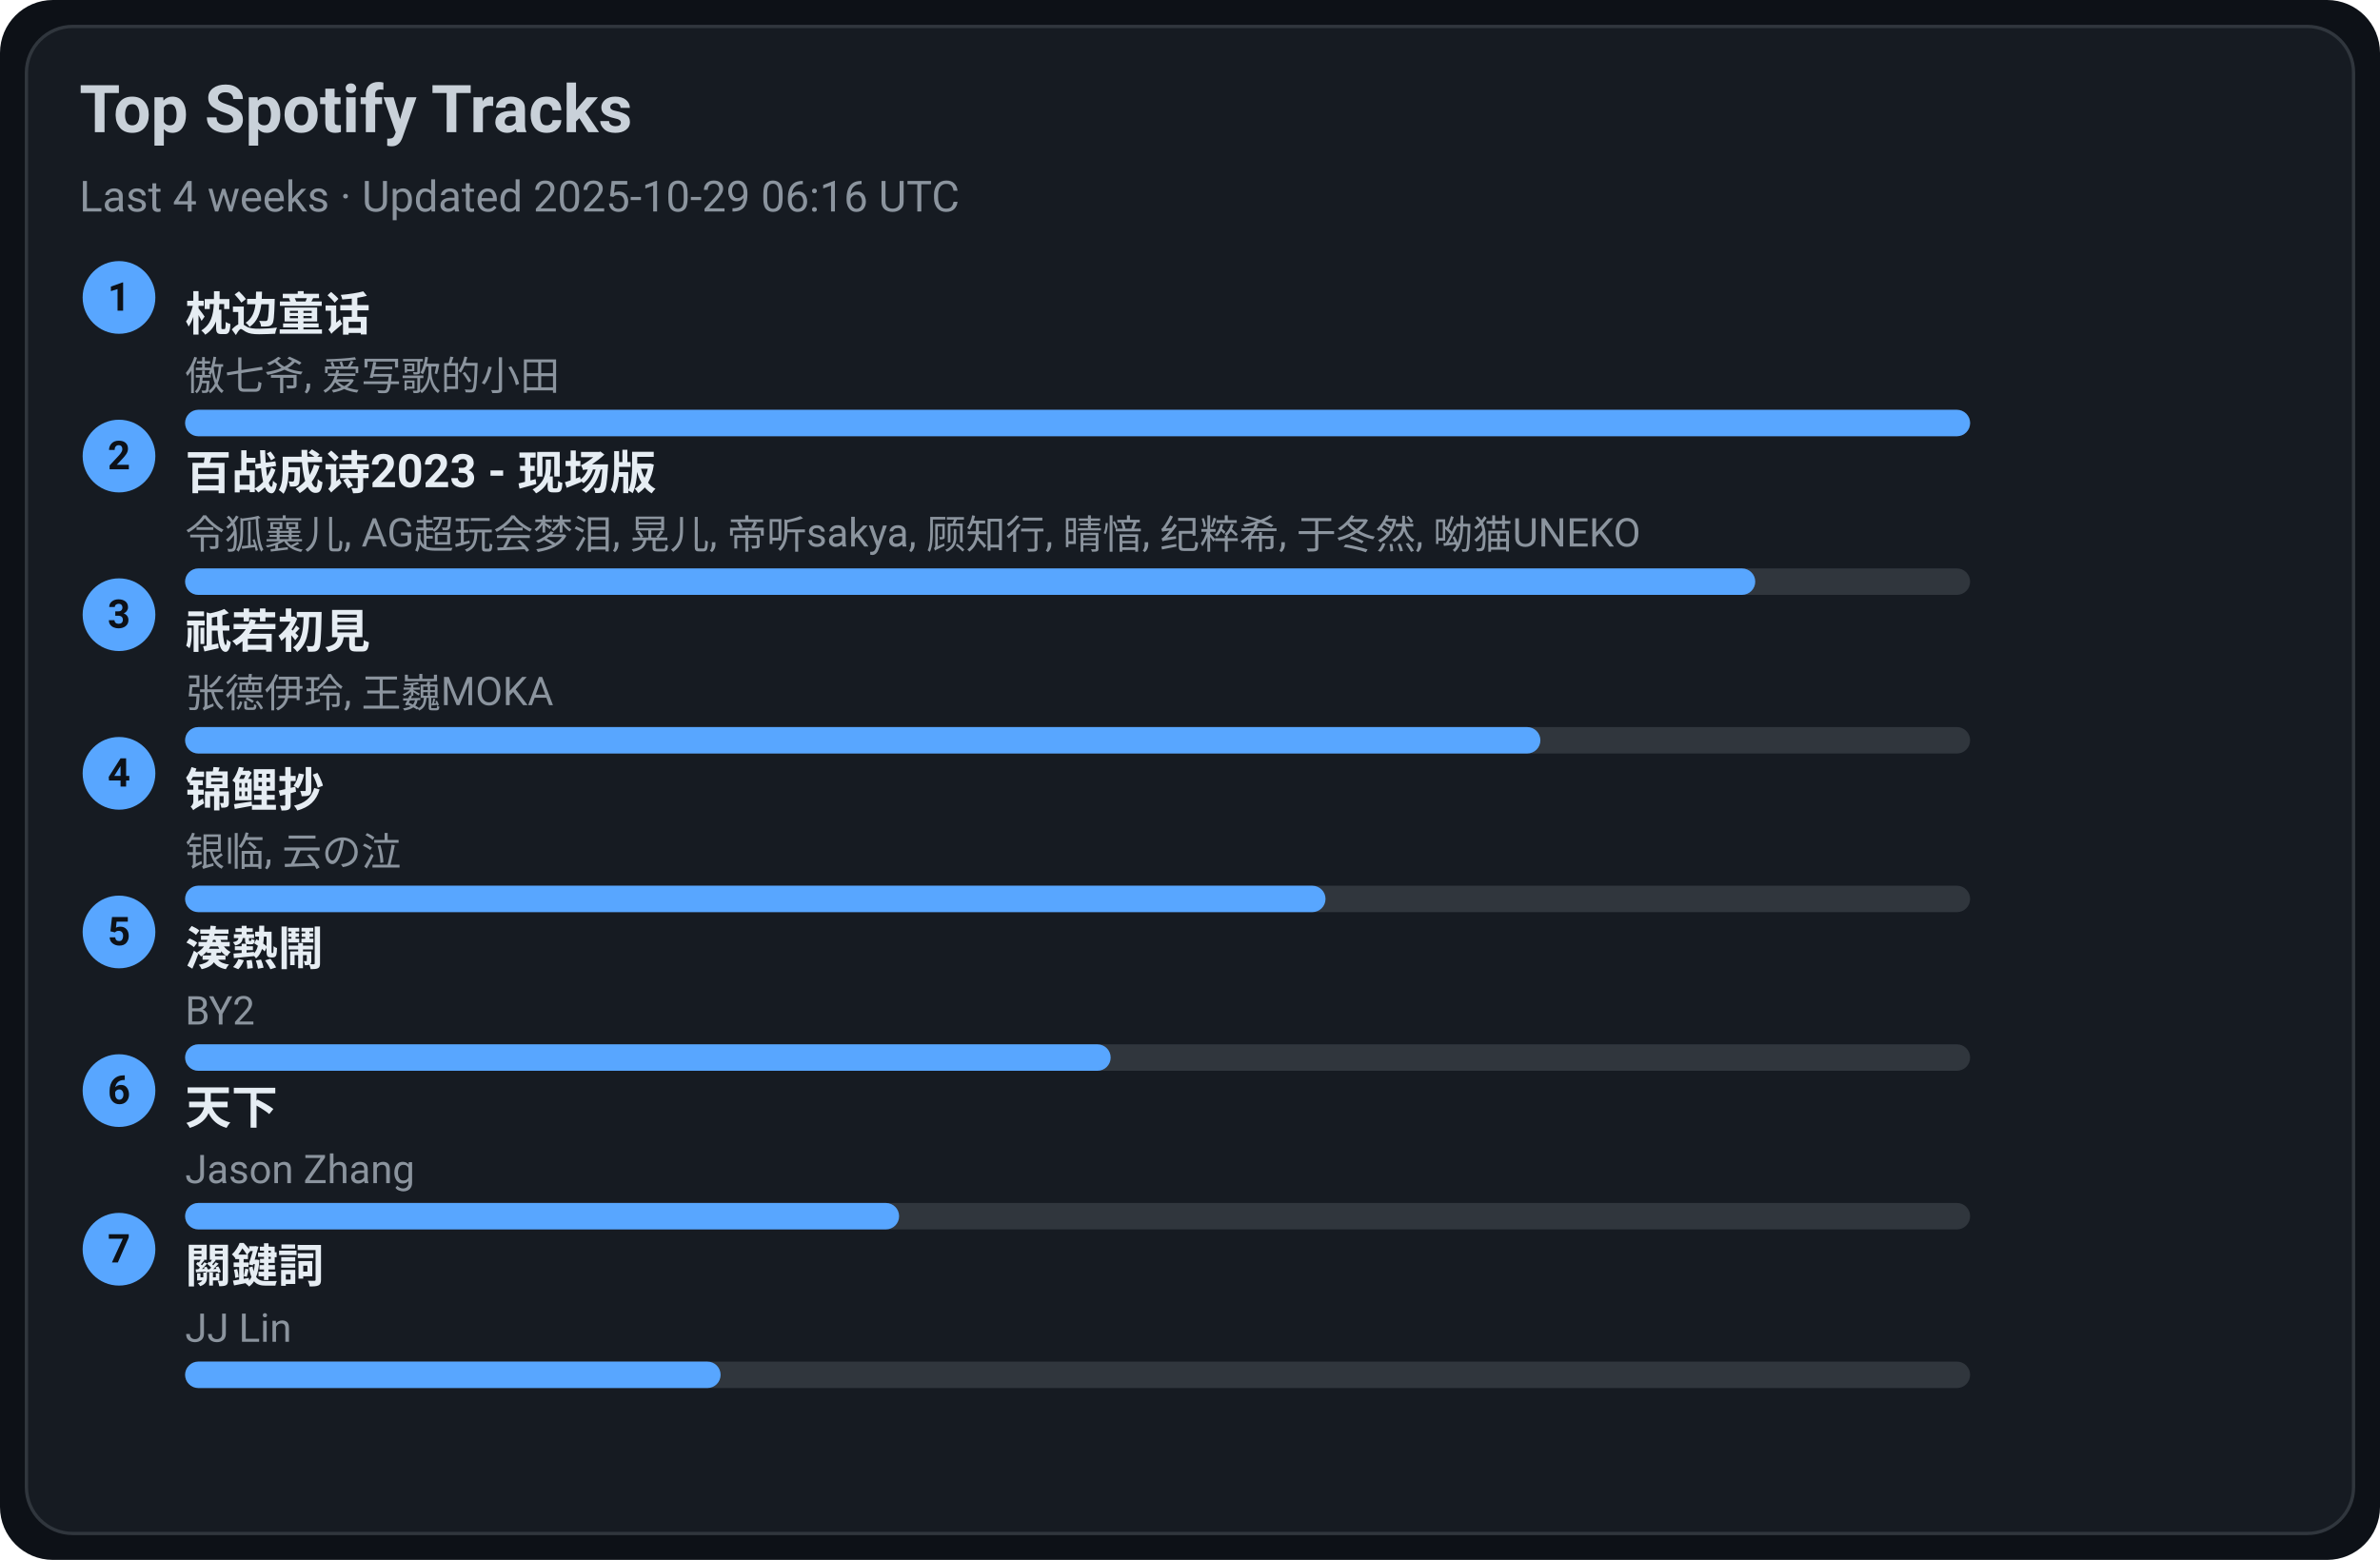
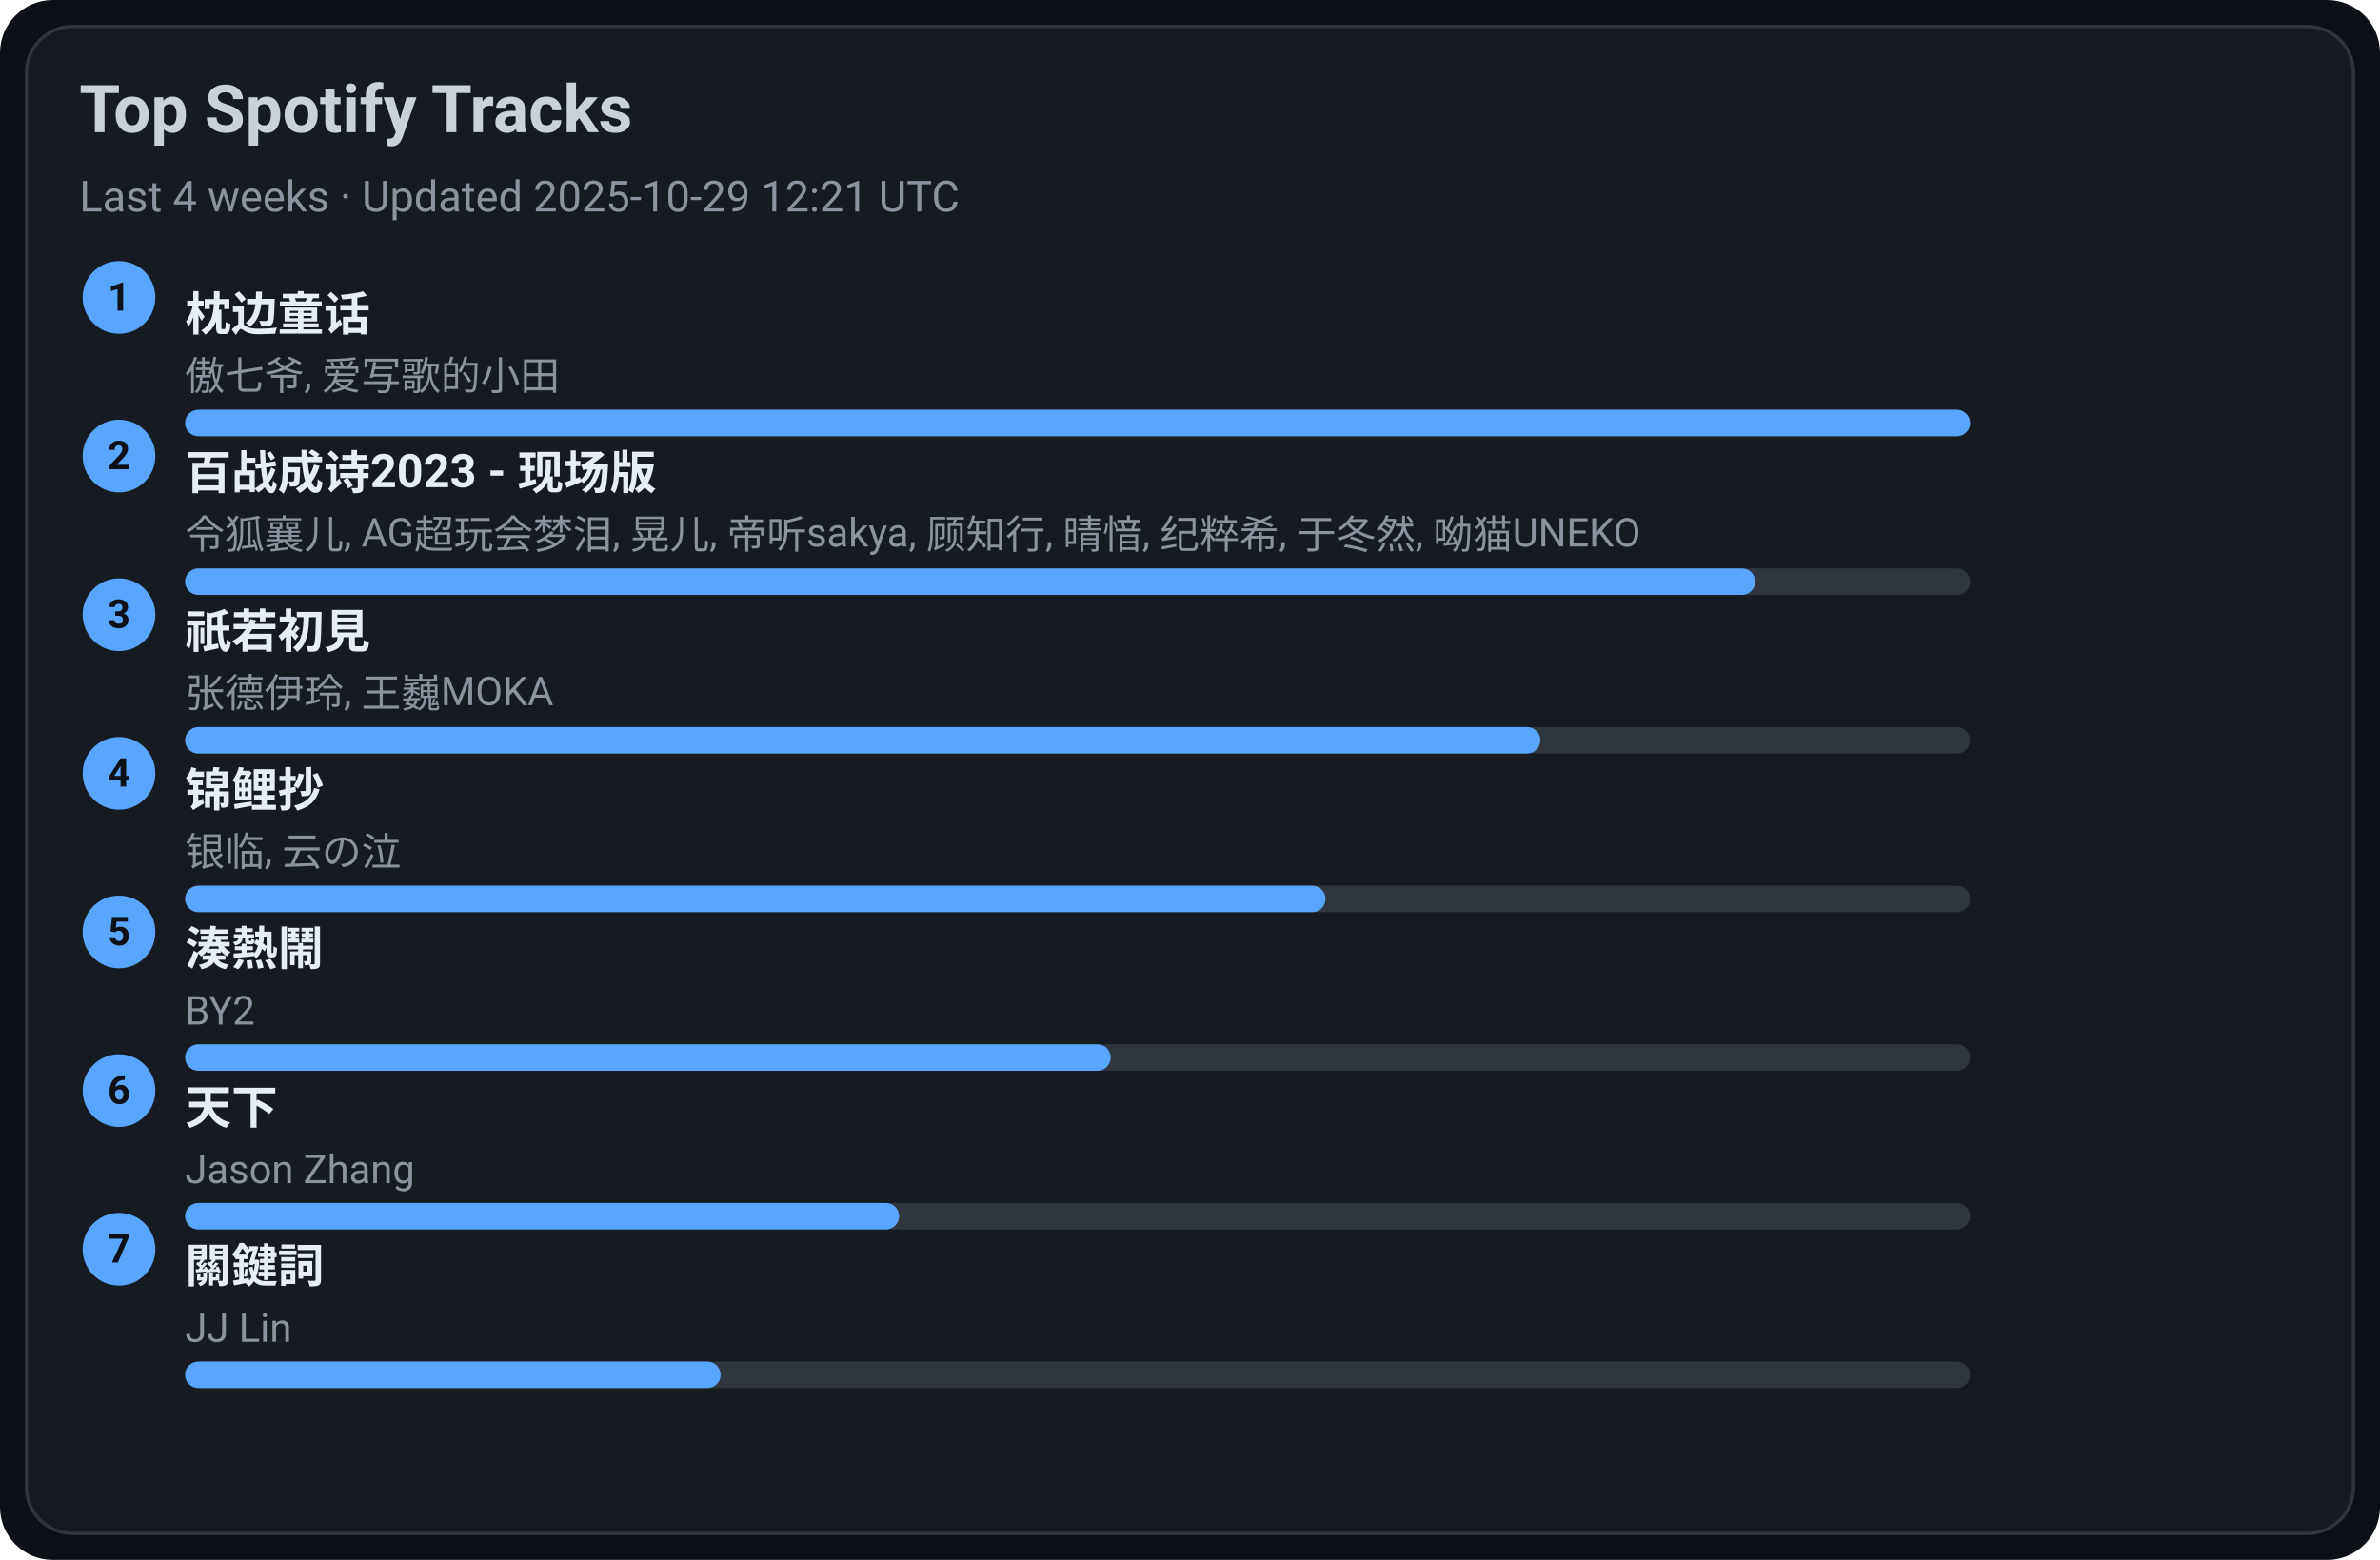
<svg xmlns="http://www.w3.org/2000/svg" width="720" height="472" viewBox="0 0 720 472">
  <style>text{font-family:-apple-system,BlinkMacSystemFont,Segoe UI,Roboto,Ubuntu,Helvetica Neue,Arial,Noto Sans,sans-serif}</style>
  <rect width="720" height="472" rx="16" fill="#0d1117" />
  <rect x="8" y="8" width="704" height="456" rx="14" fill="#161b22" stroke="#30363d" />
  <text x="24" y="40" font-size="20" fill="#c9d1d9" font-weight="600">Top Spotify Tracks</text>
-   <text x="24" y="64" font-size="13" fill="#8b949e">Last 4 weeks · Updated 2025-10-29 06:16 UTC</text>
+   <text x="24" y="64" font-size="13" fill="#8b949e">Last 4 weeks · Updated 2025-10-29 12:21 UTC</text>
  <circle cx="36" cy="90" r="11" fill="#58a6ff" />
  <text x="36" y="94" text-anchor="middle" font-size="12" fill="#0d1117" font-weight="700">1</text>
  <a href="https://open.spotify.com/track/3I8tlHNA9NM8dL0B23xGIY" target="_blank" rel="noopener noreferrer">
    <text x="56" y="100" font-size="14" fill="#e6edf3" font-weight="600">枕边童话</text>
  </a>
  <text x="56" y="118" font-size="12" fill="#8b949e">傲七爷, 爱写歌的小田</text>
  <rect x="56" y="124" width="540" height="8" rx="4" fill="#30363d" />
  <rect x="56" y="124" width="540" height="8" rx="4" fill="#58a6ff" />
  <circle cx="36" cy="138" r="11" fill="#58a6ff" />
  <text x="36" y="142" text-anchor="middle" font-size="12" fill="#0d1117" font-weight="700">2</text>
  <a href="https://open.spotify.com/track/2gttnS8fWnDwziLFt2TLEi" target="_blank" rel="noopener noreferrer">
    <text x="56" y="148" font-size="14" fill="#e6edf3" font-weight="600">百战成诗2023 - 现场版</text>
  </a>
  <text x="56" y="166" font-size="12" fill="#8b949e">令狐襄儿, AG超玩会梦泪, 晃儿, 帝听sakya, 顾知行, 晴愔, 纪粹希, 于冬然, 呦猫UNEKO</text>
  <rect x="56" y="172" width="540" height="8" rx="4" fill="#30363d" />
  <rect x="56" y="172" width="475" height="8" rx="4" fill="#58a6ff" />
  <circle cx="36" cy="186" r="11" fill="#58a6ff" />
  <text x="36" y="190" text-anchor="middle" font-size="12" fill="#0d1117" font-weight="700">3</text>
  <a href="https://open.spotify.com/track/5X4U0jJr9H4oOoXTpiVkyA" target="_blank" rel="noopener noreferrer">
    <text x="56" y="196" font-size="14" fill="#e6edf3" font-weight="600">祇若初見</text>
  </a>
  <text x="56" y="214" font-size="12" fill="#8b949e">张德伊玲, 王巍MOKA</text>
  <rect x="56" y="220" width="540" height="8" rx="4" fill="#30363d" />
  <rect x="56" y="220" width="410" height="8" rx="4" fill="#58a6ff" />
  <circle cx="36" cy="234" r="11" fill="#58a6ff" />
  <text x="36" y="238" text-anchor="middle" font-size="12" fill="#0d1117" font-weight="700">4</text>
  <a href="https://open.spotify.com/track/1KBIv1xAf0VhKsHrZaTVKu" target="_blank" rel="noopener noreferrer">
    <text x="56" y="244" font-size="14" fill="#e6edf3" font-weight="600">锦鲤抄</text>
  </a>
  <text x="56" y="262" font-size="12" fill="#8b949e">银临, 云の泣</text>
  <rect x="56" y="268" width="540" height="8" rx="4" fill="#30363d" />
  <rect x="56" y="268" width="345" height="8" rx="4" fill="#58a6ff" />
  <circle cx="36" cy="282" r="11" fill="#58a6ff" />
  <text x="36" y="286" text-anchor="middle" font-size="12" fill="#0d1117" font-weight="700">5</text>
  <a href="https://open.spotify.com/track/2Qhxww2DKuv7gfvZkkR0wa" target="_blank" rel="noopener noreferrer">
    <text x="56" y="292" font-size="14" fill="#e6edf3" font-weight="600">湊熱鬧</text>
  </a>
  <text x="56" y="310" font-size="12" fill="#8b949e">BY2</text>
  <rect x="56" y="316" width="540" height="8" rx="4" fill="#30363d" />
  <rect x="56" y="316" width="280" height="8" rx="4" fill="#58a6ff" />
  <circle cx="36" cy="330" r="11" fill="#58a6ff" />
  <text x="36" y="334" text-anchor="middle" font-size="12" fill="#0d1117" font-weight="700">6</text>
  <a href="https://open.spotify.com/track/1j7LdPp0L34CE6W8l2p54i" target="_blank" rel="noopener noreferrer">
    <text x="56" y="340" font-size="14" fill="#e6edf3" font-weight="600">天下</text>
  </a>
  <text x="56" y="358" font-size="12" fill="#8b949e">Jason Zhang</text>
  <rect x="56" y="364" width="540" height="8" rx="4" fill="#30363d" />
  <rect x="56" y="364" width="216" height="8" rx="4" fill="#58a6ff" />
  <circle cx="36" cy="378" r="11" fill="#58a6ff" />
  <text x="36" y="382" text-anchor="middle" font-size="12" fill="#0d1117" font-weight="700">7</text>
  <a href="https://open.spotify.com/track/35B0D3BnZfxl0mA3KkstVK" target="_blank" rel="noopener noreferrer">
    <text x="56" y="388" font-size="14" fill="#e6edf3" font-weight="600">關鍵詞</text>
  </a>
  <text x="56" y="406" font-size="12" fill="#8b949e">JJ Lin</text>
  <rect x="56" y="412" width="540" height="8" rx="4" fill="#30363d" />
  <rect x="56" y="412" width="162" height="8" rx="4" fill="#58a6ff" />
</svg>
